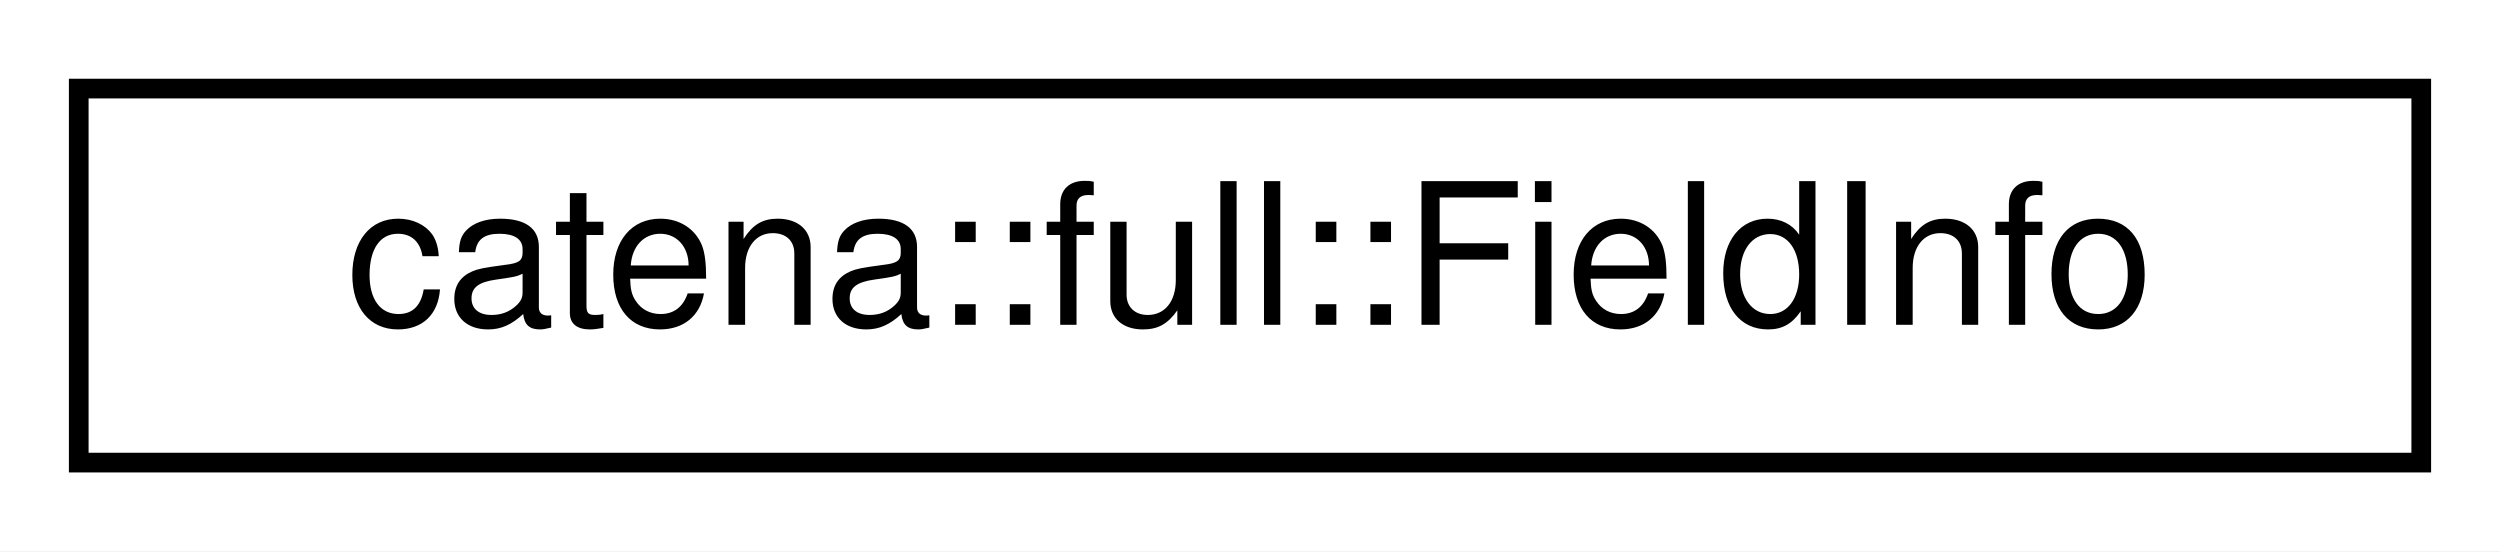
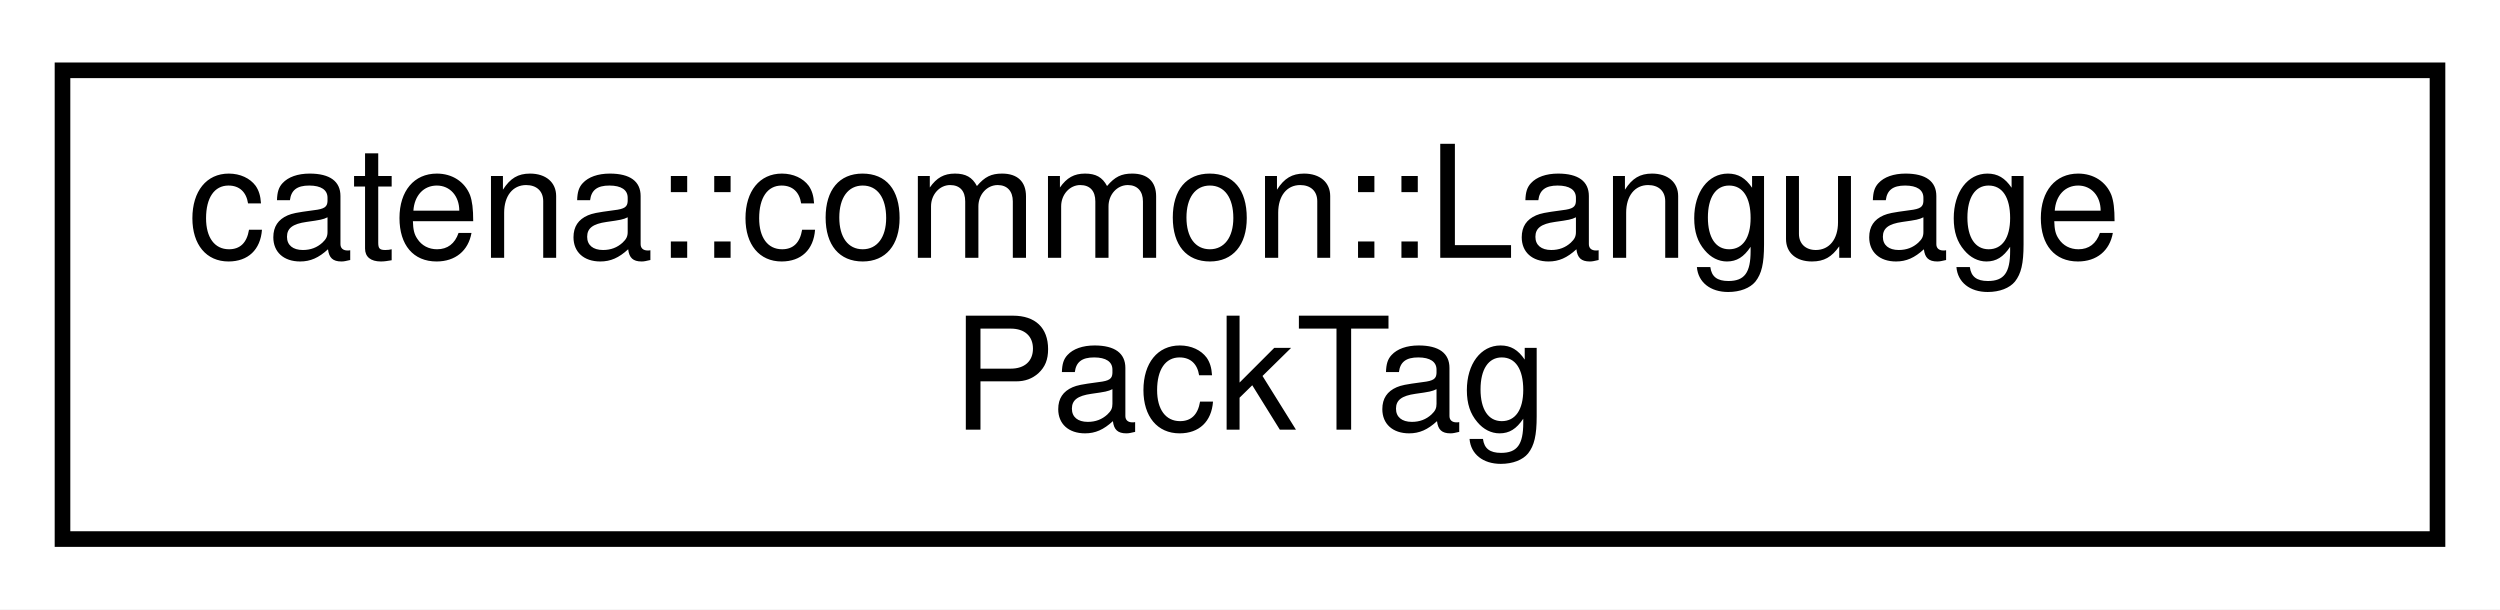
- <svg xmlns="http://www.w3.org/2000/svg" xmlns:xlink="http://www.w3.org/1999/xlink" width="127pt" height="28pt" viewBox="0.00 0.00 127.00 28.00">
-   <g id="graph0" class="graph" transform="scale(1 1) rotate(0) translate(4 24)">
-     <polygon fill="white" stroke="transparent" points="-4,4 -4,-24 123,-24 123,4 -4,4" />
+ <svg xmlns="http://www.w3.org/2000/svg" xmlns:xlink="http://www.w3.org/1999/xlink" width="160pt" height="39pt" viewBox="0.00 0.00 160.00 39.00">
+   <g id="graph0" class="graph" transform="scale(1 1) rotate(0) translate(4 35)">
+     <polygon fill="white" stroke="transparent" points="-4,4 -4,-35 156,-35 156,4 -4,4" />
    <g id="node1" class="node">
      <g id="a_node1">
-         <a xlink:href="structcatena_1_1full_1_1FieldInfo.html" target="_top" xlink:title=" ">
-           <polygon fill="white" stroke="black" points="0,-0.5 0,-19.5 119,-19.5 119,-0.5 0,-0.5" />
-           <text text-anchor="middle" x="59.5" y="-7.5" font-family="Helvetica,sans-Serif" font-size="10.00">catena::full::FieldInfo</text>
+         <a xlink:href="structcatena_1_1common_1_1LanguagePackTag.html" target="_top" xlink:title=" ">
+           <polygon fill="white" stroke="black" points="0,-0.5 0,-30.5 152,-30.5 152,-0.5 0,-0.5" />
+           <text text-anchor="start" x="8" y="-18.5" font-family="Helvetica,sans-Serif" font-size="10.00">catena::common::Language</text>
+           <text text-anchor="middle" x="76" y="-7.5" font-family="Helvetica,sans-Serif" font-size="10.00">PackTag</text>
        </a>
      </g>
    </g>
  </g>
</svg>
